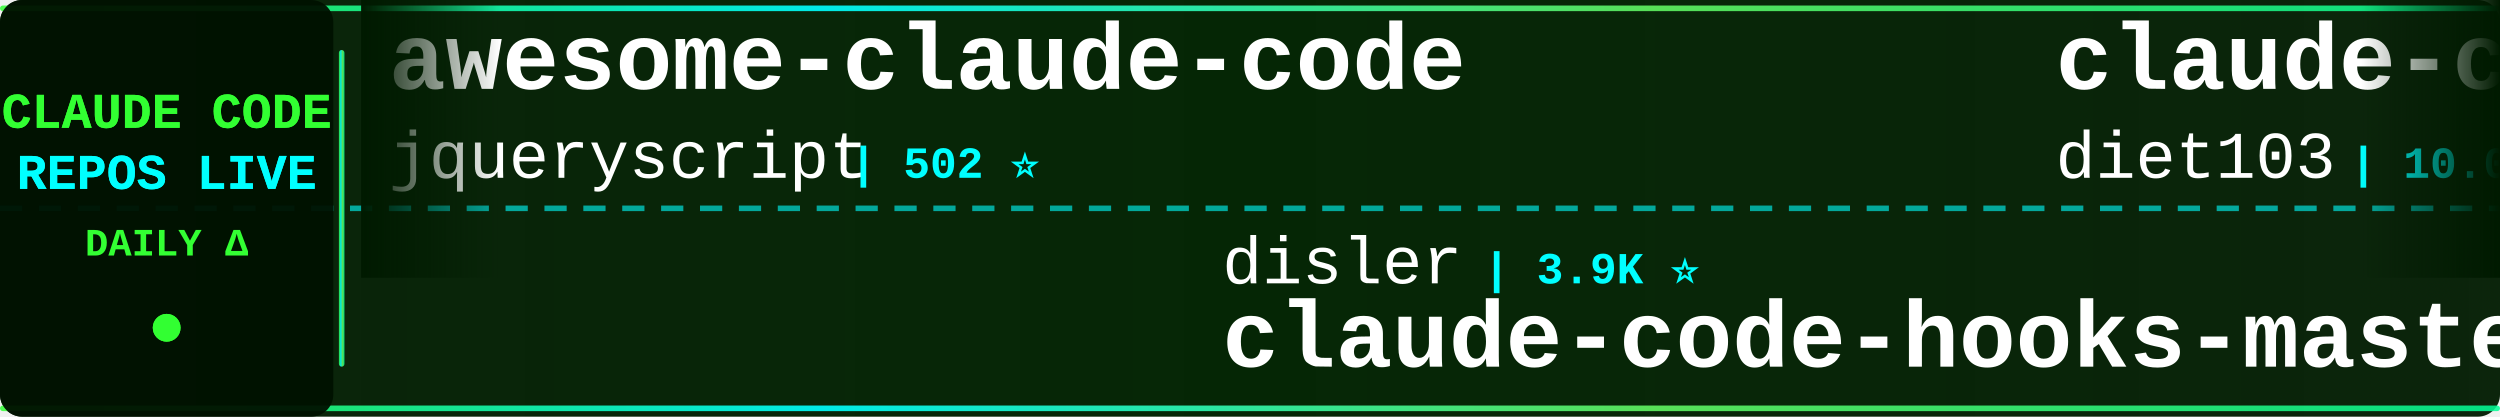
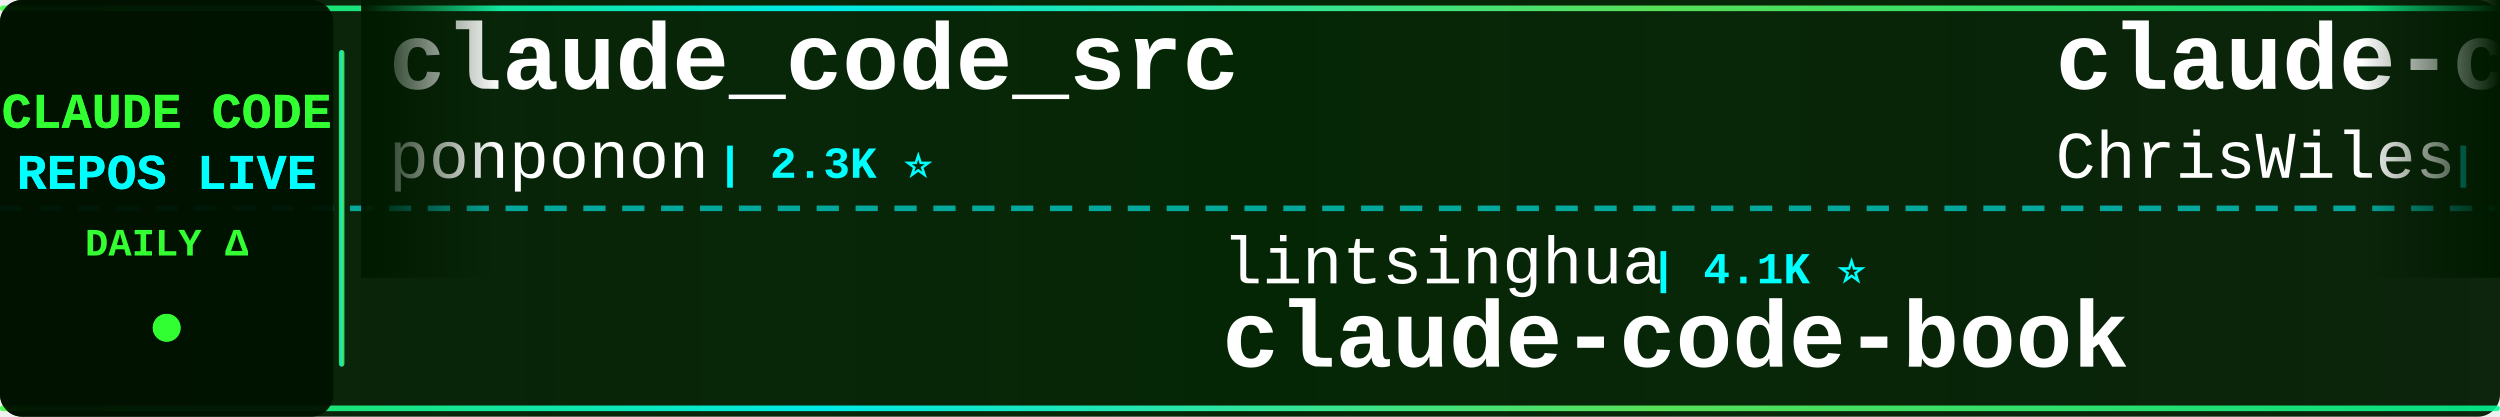
<svg xmlns="http://www.w3.org/2000/svg" width="900" height="150">
  <defs>
    <linearGradient id="tickerBg" x1="0%" y1="0%" x2="100%" y2="0%">
      <stop offset="0%" style="stop-color:#001a00;stop-opacity:0.95" />
      <stop offset="50%" style="stop-color:#002200;stop-opacity:0.98" />
      <stop offset="100%" style="stop-color:#001a00;stop-opacity:0.95" />
    </linearGradient>
    <linearGradient id="borderGrad" x1="0%" y1="0%" x2="100%" y2="0%">
      <stop offset="0%" style="stop-color:#33ff33;stop-opacity:0.85">
        <animate attributeName="stop-opacity" values="0.85;1;0.85" dur="2s" repeatCount="indefinite" />
      </stop>
      <stop offset="33%" style="stop-color:#00ffff;stop-opacity:0.9">
        <animate attributeName="stop-opacity" values="0.9;1;0.9" dur="2.2s" repeatCount="indefinite" />
      </stop>
      <stop offset="66%" style="stop-color:#66ff66;stop-opacity:0.85">
        <animate attributeName="stop-opacity" values="0.85;1;0.85" dur="1.8s" repeatCount="indefinite" />
      </stop>
      <stop offset="100%" style="stop-color:#00ff99;stop-opacity:0.85">
        <animate attributeName="stop-opacity" values="0.85;1;0.85" dur="2s" repeatCount="indefinite" />
      </stop>
    </linearGradient>
    <filter id="textGlow">
      <feGaussianBlur stdDeviation="0.1" result="coloredBlur" />
      <feMerge>
        <feMergeNode in="coloredBlur" />
        <feMergeNode in="SourceGraphic" />
      </feMerge>
    </filter>
    <filter id="metricGlow">
      <feGaussianBlur stdDeviation="0.2" result="coloredBlur" />
      <feMerge>
        <feMergeNode in="coloredBlur" />
        <feMergeNode in="SourceGraphic" />
      </feMerge>
    </filter>
    <linearGradient id="leftFade" x1="0%" y1="0%" x2="100%" y2="0%">
      <stop offset="0%" style="stop-color:#001a00;stop-opacity:1" />
      <stop offset="100%" style="stop-color:#001a00;stop-opacity:0" />
    </linearGradient>
    <linearGradient id="rightFade" x1="0%" y1="0%" x2="100%" y2="0%">
      <stop offset="0%" style="stop-color:#001a00;stop-opacity:0" />
      <stop offset="100%" style="stop-color:#001a00;stop-opacity:1" />
    </linearGradient>
  </defs>
  <rect width="900" height="150" fill="url(#tickerBg)" rx="8" />
  <rect x="0" y="2" width="900" height="2" fill="url(#borderGrad)" rx="1" />
  <rect x="0" y="146" width="900" height="2" fill="url(#borderGrad)" rx="1" />
  <line x1="0" y1="75" x2="900" y2="75" stroke="#00ffff" stroke-width="2" stroke-dasharray="8 6" opacity="0.6" />
  <rect x="0" y="0" width="120" height="150" fill="#001100" opacity="0.95" rx="8" />
  <text x="60" y="46" font-family="'Courier New', monospace" font-size="18" font-weight="bold" fill="#33ff33" text-anchor="middle" filter="url(#textGlow)">
    CLAUDE CODE
  </text>
  <text x="60" y="68" font-family="'Courier New', monospace" font-size="18" font-weight="bold" fill="#00ffff" text-anchor="middle" filter="url(#textGlow)">
    REPOS LIVE
  </text>
  <text x="60" y="92" font-family="'Courier New', monospace" font-size="14" font-weight="bold" fill="#33ff33" text-anchor="middle">
    DAILY Δ
  </text>
  <circle cx="60" cy="118" r="5" fill="#33ff33" filter="url(#metricGlow)">
    <animate attributeName="r" values="4;6;4" dur="1.5s" repeatCount="indefinite" />
    <animate attributeName="opacity" values="0.6;1;0.6" dur="1.5s" repeatCount="indefinite" />
  </circle>
  <rect x="122" y="18" width="2" height="114" fill="url(#borderGrad)" rx="1" />
  <clipPath id="tickerClip">
    <rect x="130" y="0" width="770" height="150" />
  </clipPath>
  <g clip-path="url(#tickerClip)">
    <g id="tickerItems">
      <animateTransform attributeName="transform" attributeType="XML" type="translate" from="0 0" to="-3000 0" dur="54s" repeatCount="indefinite" />
      <g transform="translate(0, 0)">
+         <text x="140" y="32" font-family="'Courier New', monospace" font-size="34" font-weight="bold" fill="#ffffff">claude_code_src</text>
+         <text x="140" y="64" font-family="'Courier New', monospace" font-size="24" font-weight="normal" fill="#ffffff" opacity="1.0">ponponon</text>
+         <text x="258" y="64" font-family="'Courier New', monospace" font-size="16" font-weight="bold" fill="#00ffff"> | 2.3K ⭐</text>
+       </g>
+       <g transform="translate(300, 0)">
+         <text x="140" y="102" font-family="'Courier New', monospace" font-size="24" font-weight="normal" fill="#ffffff" opacity="1.0">lintsinghua</text>
+         <text x="294" y="102" font-family="'Courier New', monospace" font-size="16" font-weight="bold" fill="#00ffff"> | 4.1K ⭐</text>
+         <text x="140" y="132" font-family="'Courier New', monospace" font-size="34" font-weight="bold" fill="#ffffff">claude-code-book</text>
+       </g>
+       <g transform="translate(600, 0)">
+         <text x="140" y="32" font-family="'Courier New', monospace" font-size="34" font-weight="bold" fill="#ffffff">claude-code-showcase</text>
+         <text x="140" y="64" font-family="'Courier New', monospace" font-size="24" font-weight="normal" fill="#ffffff" opacity="1.0">ChrisWiles</text>
+         <text x="282" y="64" font-family="'Courier New', monospace" font-size="16" font-weight="bold" fill="#00ffff"> | 6.0K ⭐</text>
+       </g>
+       <g transform="translate(900, 0)">
+         <text x="140" y="102" font-family="'Courier New', monospace" font-size="24" font-weight="normal" fill="#ffffff" opacity="1.0">fazxes</text>
+         <text x="234" y="102" font-family="'Courier New', monospace" font-size="16" font-weight="bold" fill="#00ffff"> | 231 ⭐</text>
+         <text x="140" y="132" font-family="'Courier New', monospace" font-size="34" font-weight="bold" fill="#ffffff">Claude-code</text>
+       </g>
+       <g transform="translate(1200, 0)">
+         <text x="140" y="32" font-family="'Courier New', monospace" font-size="34" font-weight="bold" fill="#ffffff">everything-claude-code-z...</text>
+         <text x="140" y="64" font-family="'Courier New', monospace" font-size="24" font-weight="normal" fill="#ffffff" opacity="1.0">xu-xiang</text>
+         <text x="258" y="64" font-family="'Courier New', monospace" font-size="16" font-weight="bold" fill="#00ffff"> | 1.9K ⭐</text>
+       </g>
+       <g transform="translate(1500, 0)">
+         <text x="140" y="102" font-family="'Courier New', monospace" font-size="24" font-weight="normal" fill="#ffffff" opacity="1.0">Windy3f3f3f3f</text>
+         <text x="318" y="102" font-family="'Courier New', monospace" font-size="16" font-weight="bold" fill="#00ffff"> | 3.5K ⭐</text>
+         <text x="140" y="132" font-family="'Courier New', monospace" font-size="34" font-weight="bold" fill="#ffffff">how-claude-code-works</text>
+       </g>
+       <g transform="translate(1800, 0)">
+         <text x="140" y="32" font-family="'Courier New', monospace" font-size="34" font-weight="bold" fill="#ffffff">claude-code-my-workflow</text>
+         <text x="140" y="64" font-family="'Courier New', monospace" font-size="24" font-weight="normal" fill="#ffffff" opacity="1.0">pedrohcgs</text>
+         <text x="270" y="64" font-family="'Courier New', monospace" font-size="16" font-weight="bold" fill="#00ffff"> | 1.5K ⭐ +1</text>
+       </g>
+       <g transform="translate(2100, 0)">
+         <text x="140" y="102" font-family="'Courier New', monospace" font-size="24" font-weight="normal" fill="#ffffff" opacity="1.0">JrCx7scC</text>
+         <text x="258" y="102" font-family="'Courier New', monospace" font-size="16" font-weight="bold" fill="#00ffff"> | 374 ⭐</text>
+         <text x="140" y="132" font-family="'Courier New', monospace" font-size="34" font-weight="bold" fill="#ffffff">claude-code-source</text>
+       </g>
+       <g transform="translate(2400, 0)">
        <text x="140" y="32" font-family="'Courier New', monospace" font-size="34" font-weight="bold" fill="#ffffff">awesome-claude-code</text>
        <text x="140" y="64" font-family="'Courier New', monospace" font-size="24" font-weight="normal" fill="#ffffff" opacity="1.0">jqueryscript</text>
        <text x="306" y="64" font-family="'Courier New', monospace" font-size="16" font-weight="bold" fill="#00ffff"> | 502 ⭐</text>
      </g>
-       <g transform="translate(300, 0)">
-         <text x="140" y="102" font-family="'Courier New', monospace" font-size="24" font-weight="normal" fill="#ffffff" opacity="1.0">disler</text>
-         <text x="234" y="102" font-family="'Courier New', monospace" font-size="16" font-weight="bold" fill="#00ffff"> | 3.9K ⭐</text>
-         <text x="140" y="132" font-family="'Courier New', monospace" font-size="34" font-weight="bold" fill="#ffffff">claude-code-hooks-master...</text>
-       </g>
-       <g transform="translate(600, 0)">
-         <text x="140" y="32" font-family="'Courier New', monospace" font-size="34" font-weight="bold" fill="#ffffff">claude-code-infrastructu...</text>
-         <text x="140" y="64" font-family="'Courier New', monospace" font-size="24" font-weight="normal" fill="#ffffff" opacity="1.0">diet103</text>
-         <text x="246" y="64" font-family="'Courier New', monospace" font-size="16" font-weight="bold" fill="#00ffff"> | 10.0K ⭐</text>
-       </g>
-       <g transform="translate(900, 0)">
-         <text x="140" y="102" font-family="'Courier New', monospace" font-size="24" font-weight="normal" fill="#ffffff" opacity="1.0">alejandrobalderas</text>
-         <text x="366" y="102" font-family="'Courier New', monospace" font-size="16" font-weight="bold" fill="#00ffff"> | 2.8K ⭐</text>
-         <text x="140" y="132" font-family="'Courier New', monospace" font-size="34" font-weight="bold" fill="#ffffff">claude-code-from-source</text>
-       </g>
-       <g transform="translate(1200, 0)">
-         <text x="140" y="32" font-family="'Courier New', monospace" font-size="34" font-weight="bold" fill="#ffffff">ClaudeCode</text>
-         <text x="140" y="64" font-family="'Courier New', monospace" font-size="24" font-weight="normal" fill="#ffffff" opacity="1.0">guanshan</text>
-         <text x="258" y="64" font-family="'Courier New', monospace" font-size="16" font-weight="bold" fill="#00ffff"> | 61 ⭐</text>
-       </g>
-       <g transform="translate(1500, 0)">
-         <text x="140" y="102" font-family="'Courier New', monospace" font-size="24" font-weight="normal" fill="#ffffff" opacity="1.0">pengchengneo</text>
-         <text x="306" y="102" font-family="'Courier New', monospace" font-size="16" font-weight="bold" fill="#00ffff"> | 1.8K ⭐</text>
-         <text x="140" y="132" font-family="'Courier New', monospace" font-size="34" font-weight="bold" fill="#ffffff">Claude-Code</text>
-       </g>
-       <g transform="translate(1800, 0)">
-         <text x="140" y="32" font-family="'Courier New', monospace" font-size="34" font-weight="bold" fill="#ffffff">claude-code-source-build</text>
-         <text x="140" y="64" font-family="'Courier New', monospace" font-size="24" font-weight="normal" fill="#ffffff" opacity="1.0">andrew-kramer-inno</text>
-         <text x="378" y="64" font-family="'Courier New', monospace" font-size="16" font-weight="bold" fill="#00ffff"> | 594 ⭐</text>
-       </g>
-       <g transform="translate(2100, 0)">
-         <text x="140" y="102" font-family="'Courier New', monospace" font-size="24" font-weight="normal" fill="#ffffff" opacity="1.0">oboard</text>
-         <text x="234" y="102" font-family="'Courier New', monospace" font-size="16" font-weight="bold" fill="#00ffff"> | 3.3K ⭐</text>
-         <text x="140" y="132" font-family="'Courier New', monospace" font-size="34" font-weight="bold" fill="#ffffff">claude-code-rev</text>
-       </g>
-       <g transform="translate(2400, 0)">
-         <text x="140" y="32" font-family="'Courier New', monospace" font-size="34" font-weight="bold" fill="#ffffff">claude-code-source-code</text>
-         <text x="140" y="64" font-family="'Courier New', monospace" font-size="24" font-weight="normal" fill="#ffffff" opacity="1.0">777genius</text>
-         <text x="270" y="64" font-family="'Courier New', monospace" font-size="16" font-weight="bold" fill="#00ffff"> | 926 ⭐</text>
-       </g>
      <g transform="translate(2700, 0)">
-         <text x="140" y="102" font-family="'Courier New', monospace" font-size="24" font-weight="normal" fill="#ffffff" opacity="1.0">asgeirtj</text>
-         <text x="258" y="102" font-family="'Courier New', monospace" font-size="16" font-weight="bold" fill="#00ffff"> | 63.3K ⭐ +18</text>
-         <text x="140" y="132" font-family="'Courier New', monospace" font-size="34" font-weight="bold" fill="#ffffff">system_prompts_leaks</text>
+         <text x="140" y="102" font-family="'Courier New', monospace" font-size="24" font-weight="normal" fill="#ffffff" opacity="1.0">zebbern</text>
+         <text x="246" y="102" font-family="'Courier New', monospace" font-size="16" font-weight="bold" fill="#00ffff"> | 4.6K ⭐</text>
+         <text x="140" y="132" font-family="'Courier New', monospace" font-size="34" font-weight="bold" fill="#ffffff">claude-code-guide</text>
      </g>
      <g transform="translate(3000, 0)">
-         <text x="140" y="32" font-family="'Courier New', monospace" font-size="34" font-weight="bold" fill="#ffffff">awesome-claude-code</text>
-         <text x="140" y="64" font-family="'Courier New', monospace" font-size="24" font-weight="normal" fill="#ffffff" opacity="1.0">jqueryscript</text>
-         <text x="306" y="64" font-family="'Courier New', monospace" font-size="16" font-weight="bold" fill="#00ffff"> | 502 ⭐</text>
+         <text x="140" y="32" font-family="'Courier New', monospace" font-size="34" font-weight="bold" fill="#ffffff">claude_code_src</text>
+         <text x="140" y="64" font-family="'Courier New', monospace" font-size="24" font-weight="normal" fill="#ffffff" opacity="1.0">ponponon</text>
+         <text x="258" y="64" font-family="'Courier New', monospace" font-size="16" font-weight="bold" fill="#00ffff"> | 2.3K ⭐</text>
      </g>
      <g transform="translate(3300, 0)">
-         <text x="140" y="102" font-family="'Courier New', monospace" font-size="24" font-weight="normal" fill="#ffffff" opacity="1.0">disler</text>
-         <text x="234" y="102" font-family="'Courier New', monospace" font-size="16" font-weight="bold" fill="#00ffff"> | 3.9K ⭐</text>
-         <text x="140" y="132" font-family="'Courier New', monospace" font-size="34" font-weight="bold" fill="#ffffff">claude-code-hooks-master...</text>
+         <text x="140" y="102" font-family="'Courier New', monospace" font-size="24" font-weight="normal" fill="#ffffff" opacity="1.0">lintsinghua</text>
+         <text x="294" y="102" font-family="'Courier New', monospace" font-size="16" font-weight="bold" fill="#00ffff"> | 4.1K ⭐</text>
+         <text x="140" y="132" font-family="'Courier New', monospace" font-size="34" font-weight="bold" fill="#ffffff">claude-code-book</text>
      </g>
      <g transform="translate(3600, 0)">
-         <text x="140" y="32" font-family="'Courier New', monospace" font-size="34" font-weight="bold" fill="#ffffff">claude-code-infrastructu...</text>
-         <text x="140" y="64" font-family="'Courier New', monospace" font-size="24" font-weight="normal" fill="#ffffff" opacity="1.0">diet103</text>
-         <text x="246" y="64" font-family="'Courier New', monospace" font-size="16" font-weight="bold" fill="#00ffff"> | 10.0K ⭐</text>
+         <text x="140" y="32" font-family="'Courier New', monospace" font-size="34" font-weight="bold" fill="#ffffff">claude-code-showcase</text>
+         <text x="140" y="64" font-family="'Courier New', monospace" font-size="24" font-weight="normal" fill="#ffffff" opacity="1.0">ChrisWiles</text>
+         <text x="282" y="64" font-family="'Courier New', monospace" font-size="16" font-weight="bold" fill="#00ffff"> | 6.0K ⭐</text>
      </g>
      <g transform="translate(3900, 0)">
-         <text x="140" y="102" font-family="'Courier New', monospace" font-size="24" font-weight="normal" fill="#ffffff" opacity="1.0">alejandrobalderas</text>
-         <text x="366" y="102" font-family="'Courier New', monospace" font-size="16" font-weight="bold" fill="#00ffff"> | 2.8K ⭐</text>
-         <text x="140" y="132" font-family="'Courier New', monospace" font-size="34" font-weight="bold" fill="#ffffff">claude-code-from-source</text>
+         <text x="140" y="102" font-family="'Courier New', monospace" font-size="24" font-weight="normal" fill="#ffffff" opacity="1.0">fazxes</text>
+         <text x="234" y="102" font-family="'Courier New', monospace" font-size="16" font-weight="bold" fill="#00ffff"> | 231 ⭐</text>
+         <text x="140" y="132" font-family="'Courier New', monospace" font-size="34" font-weight="bold" fill="#ffffff">Claude-code</text>
      </g>
    </g>
  </g>
  <rect x="130" y="0" width="50" height="100" fill="url(#leftFade)" />
  <rect x="850" y="0" width="50" height="100" fill="url(#rightFade)" />
</svg>
